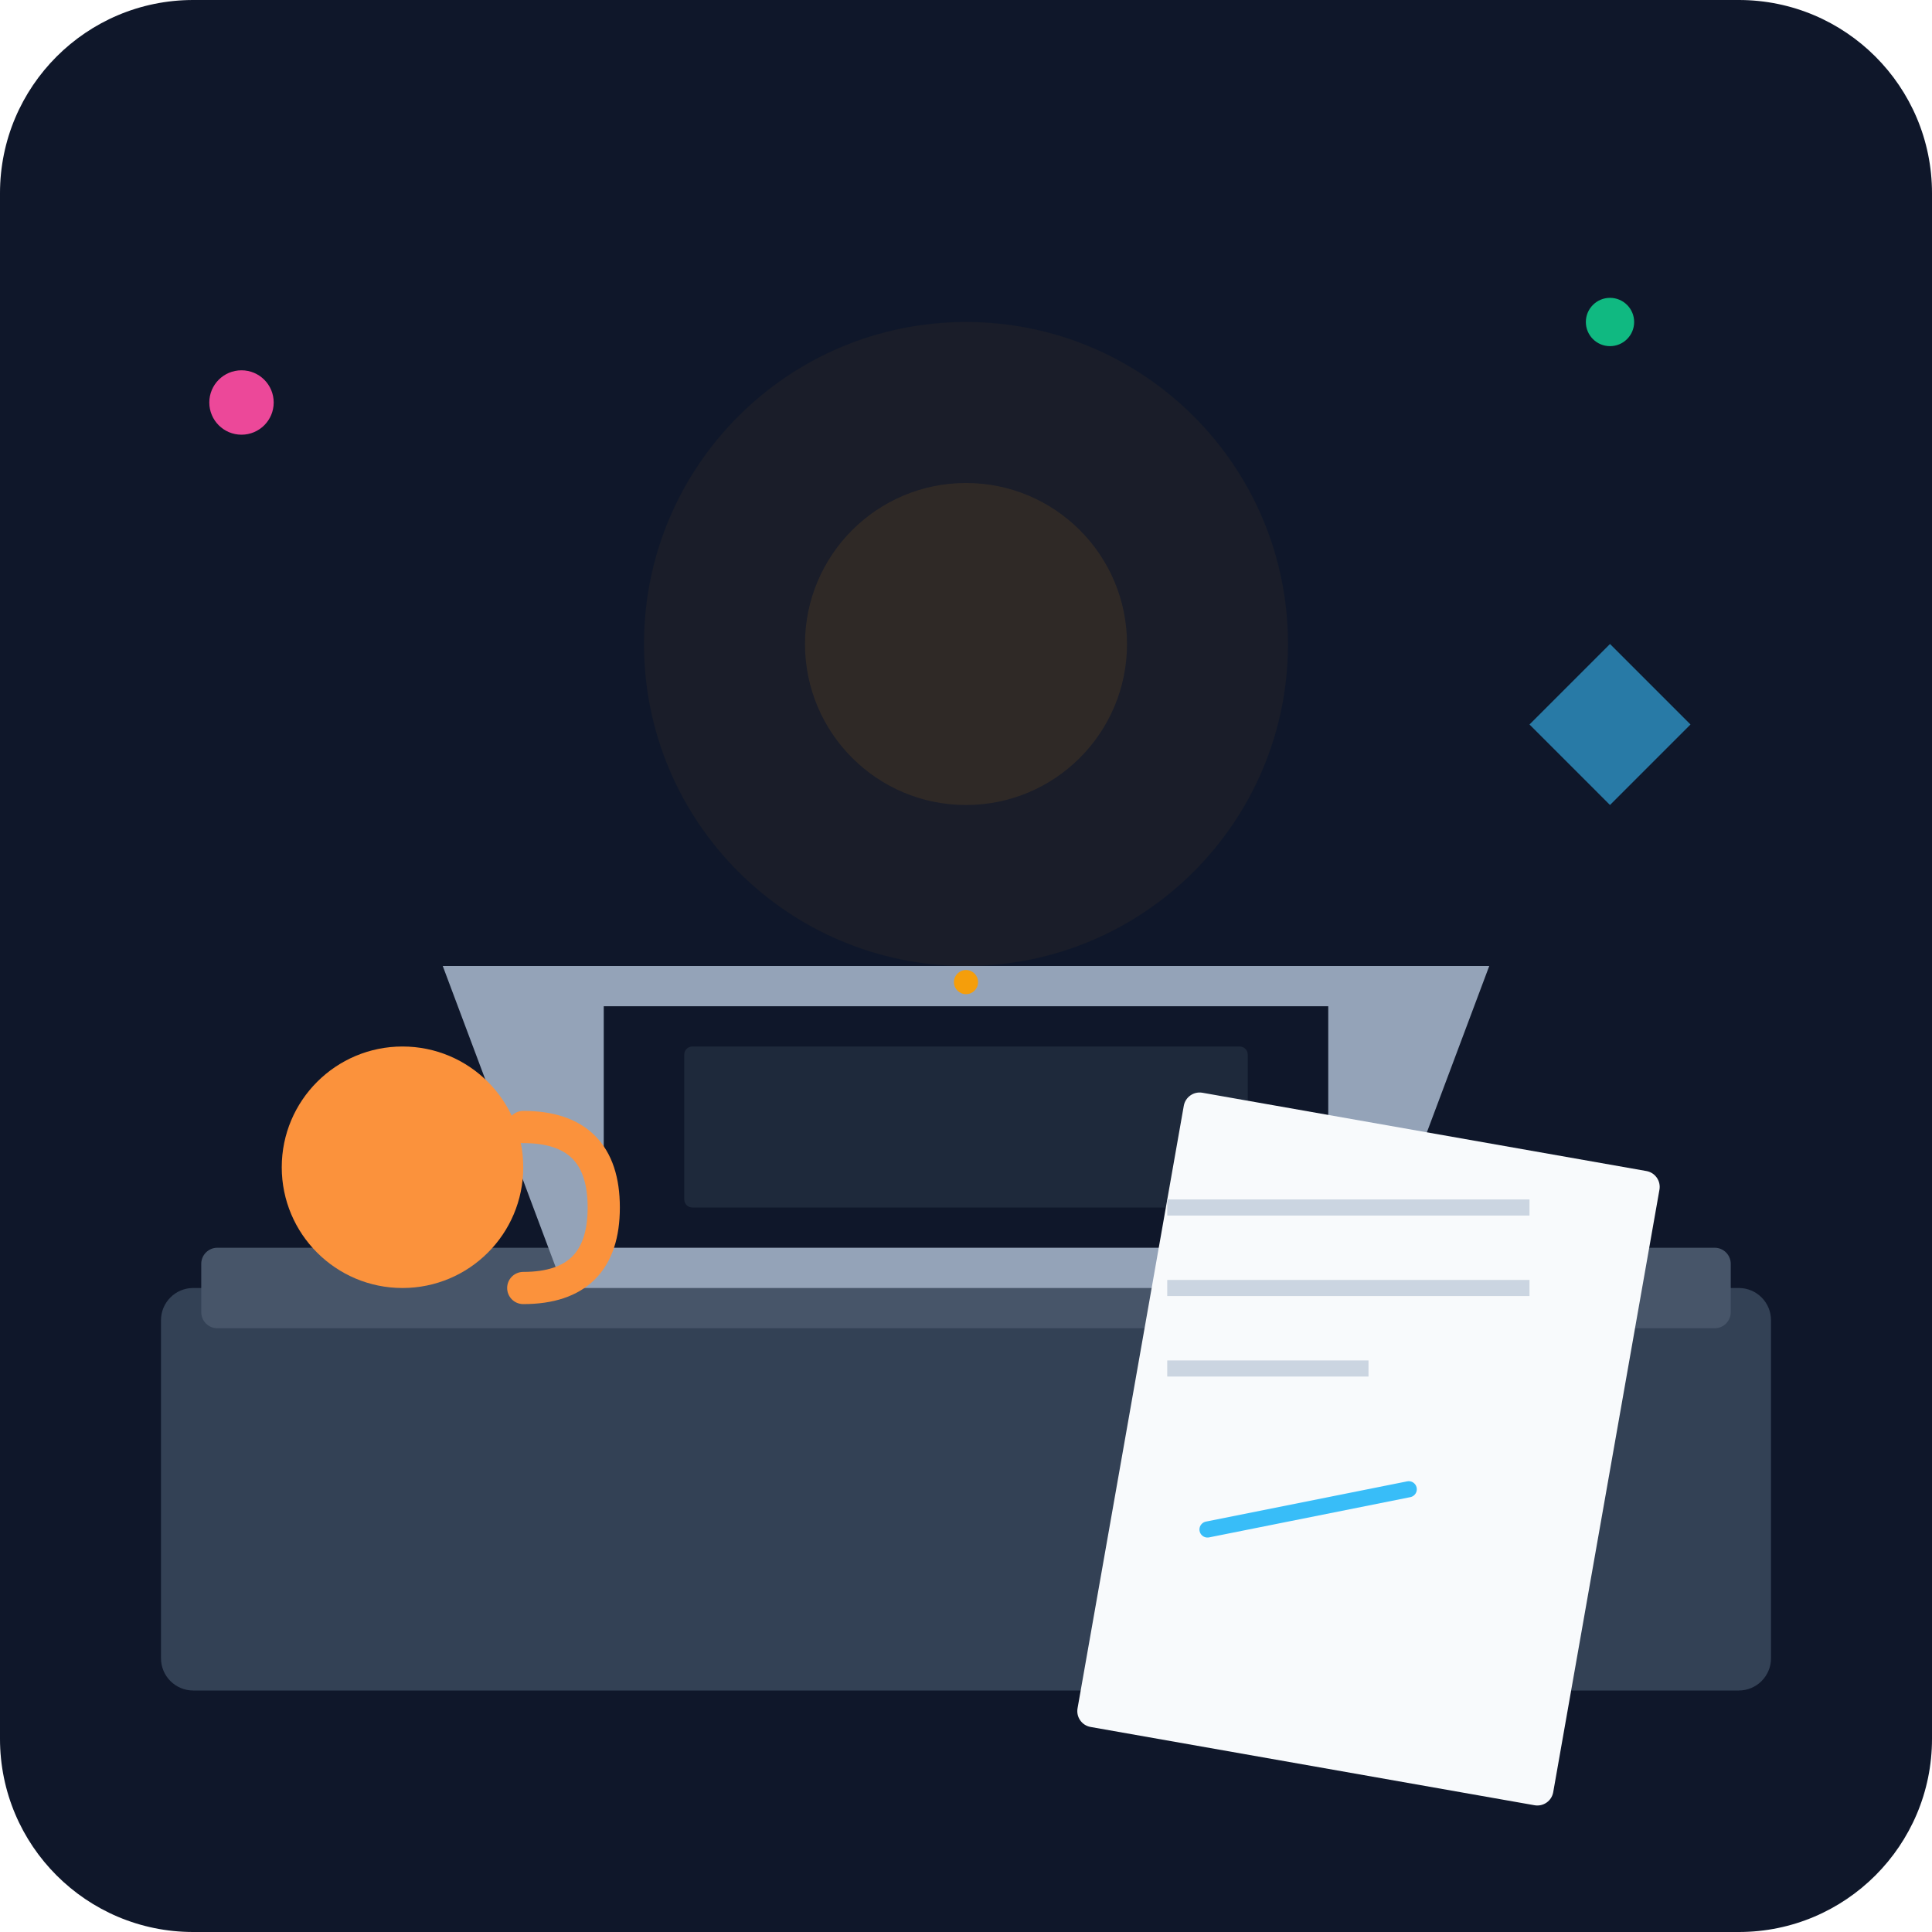
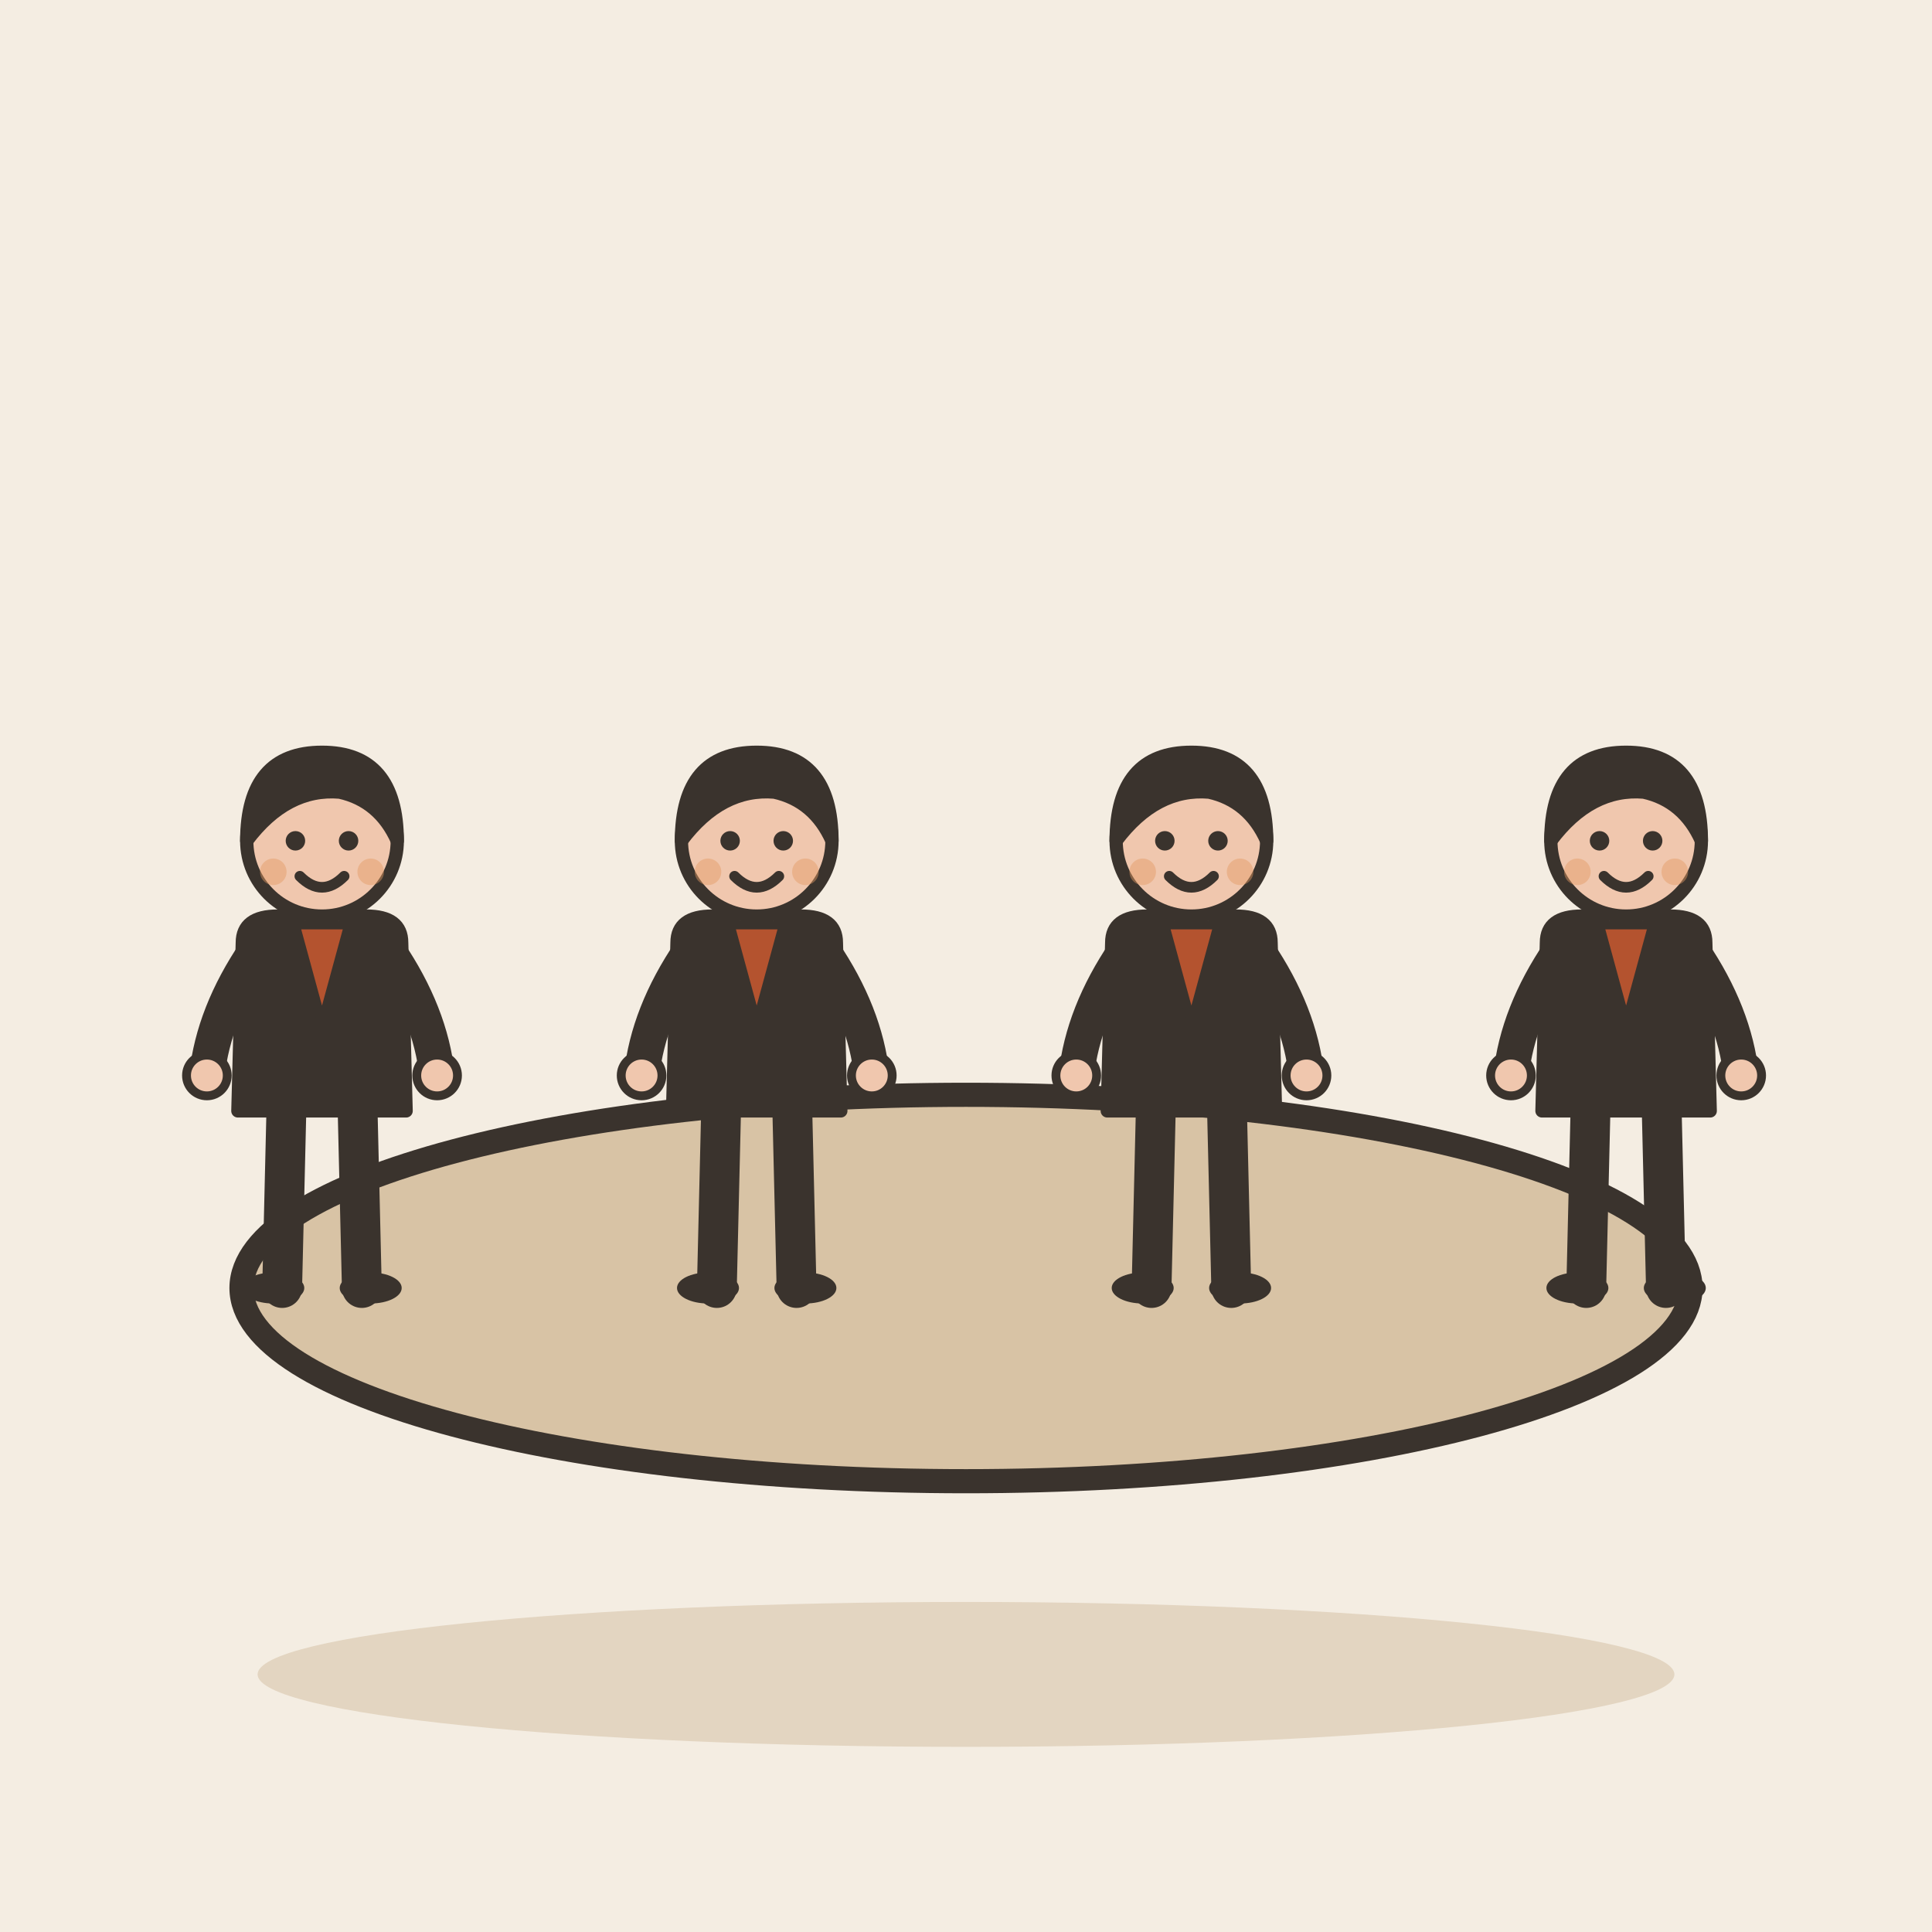
- <svg xmlns="http://www.w3.org/2000/svg" viewBox="0 0 240 240">
-   <defs>
-     <linearGradient id="bgGrad" x1="0" y1="0" x2="0" y2="240">
-       <stop offset="0%" stop-color="#0f172a" />
-       <stop offset="100%" stop-color="#1e293b" />
-     </linearGradient>
-   </defs>
-   <rect width="240" height="240" rx="24" fill="url(#bgGrad)" />
-   <rect x="20" y="160" width="200" height="50" rx="4" fill="#334155" />
-   <rect x="25" y="155" width="190" height="10" rx="2" fill="#475569" />
-   <path d="M70 160 L170 160 L185 120 L55 120 Z" fill="#94a3b8" />
-   <path d="M75 125 L165 125 L165 155 L75 155 Z" fill="#0f172a" />
-   <rect x="85" y="130" width="70" height="20" rx="1" fill="#1e293b" />
-   <circle cx="120" cy="122" r="1.5" fill="#f59e0b" />
-   <rect x="140" y="140" width="60" height="80" rx="2" fill="#f8fafc" transform="rotate(10 170 180)" />
-   <line x1="145" y1="150" x2="190" y2="150" stroke="#cbd5e1" stroke-width="2" />
-   <line x1="145" y1="160" x2="190" y2="160" stroke="#cbd5e1" stroke-width="2" />
-   <line x1="145" y1="170" x2="170" y2="170" stroke="#cbd5e1" stroke-width="2" />
-   <path d="M150 190 L175 185" stroke="#38bdf8" stroke-width="2" stroke-linecap="round" />
-   <circle cx="50" cy="145" r="15" fill="#fb923c" />
-   <path d="M65 140 Q75 140 75 150 Q75 160 65 160" fill="none" stroke="#fb923c" stroke-width="4" stroke-linecap="round" />
-   <circle cx="120" cy="80" r="40" fill="#f59e0b" opacity="0.05" />
-   <circle cx="120" cy="80" r="20" fill="#f59e0b" opacity="0.1" />
-   <circle cx="200" cy="40" r="3" fill="#10b981" />
-   <circle cx="30" cy="50" r="4" fill="#ec4899" />
-   <path d="M200 80 L210 90 L200 100 L190 90 Z" fill="#38bdf8" opacity="0.6" />
+ <svg xmlns="http://www.w3.org/2000/svg" viewBox="0 0 240 240" data-style="editorial">
+   <rect width="240" height="240" fill="#F4EDE2" />
+   <ellipse cx="120" cy="208" rx="88" ry="9" fill="#E3D5C1" />
+   <g transform="translate(120 160)">
+     <ellipse cx="0" cy="0" rx="90" ry="24" fill="#D8C3A5" stroke="#3A332D" stroke-width="3" stroke-linecap="round" stroke-linejoin="round" />
+   </g>
+   <g transform="translate(40 160) scale(0.55 0.55)">
+     <path d="M-8 -42L-9 0" stroke="#3A332D" stroke-width="9" stroke-linecap="round" fill="none" />
+     <path d="M8 -42L9 0" stroke="#3A332D" stroke-width="9" stroke-linecap="round" fill="none" />
+     <ellipse cx="-11" cy="0" rx="7" ry="3.5" fill="#3A332D" />
+     <ellipse cx="11" cy="0" rx="7" ry="3.5" fill="#3A332D" />
+     <path d="M-18 -78Q-18 -84 -10 -84L10 -84Q18 -84 18 -78L19 -40L-19 -40Z" fill="#3A332D" stroke="#3A332D" stroke-width="3" stroke-linecap="round" stroke-linejoin="round" />
+     <path d="M-15 -76Q-24.5 -62 -26 -48" fill="none" stroke="#3A332D" stroke-width="8" stroke-linecap="round" stroke-linejoin="round" />
+     <circle cx="-26" cy="-48" r="4.6" fill="#F0C7AE" stroke="#3A332D" stroke-linecap="round" stroke-linejoin="round" stroke-width="2" />
+     <path d="M15 -76Q24.5 -62 26 -48" fill="none" stroke="#3A332D" stroke-width="8" stroke-linecap="round" stroke-linejoin="round" />
+     <circle cx="26" cy="-48" r="4.6" fill="#F0C7AE" stroke="#3A332D" stroke-linecap="round" stroke-linejoin="round" stroke-width="2" />
+     <path d="M0 -84L0 -88" stroke="#F0C7AE" stroke-width="8" stroke-linecap="round" fill="none" />
+     <circle cx="0" cy="-101" r="17" fill="#F0C7AE" stroke="#3A332D" stroke-width="3" stroke-linecap="round" stroke-linejoin="round" />
+     <path d="M-17 -101Q-17 -121 0 -121Q17 -121 17 -101Q13 -110 4 -112Q-8 -113 -17 -101Z" fill="#3A332D" stroke="#3A332D" stroke-width="3" stroke-linecap="round" stroke-linejoin="round" />
+     <circle cx="-6" cy="-101" r="2.2" fill="#3A332D" />
+     <circle cx="6" cy="-101" r="2.2" fill="#3A332D" />
+     <path d="M-5 -93Q0 -88 5 -93" fill="none" stroke="#3A332D" stroke-width="2.4" stroke-linecap="round" stroke-linejoin="round" />
+     <circle cx="-11" cy="-94" r="3" fill="#E39A62" opacity="0.45" />
+     <circle cx="11" cy="-94" r="3" fill="#E39A62" opacity="0.45" />
+     <path d="M-6 -82L0 -60L6 -82Z" fill="#B4532F" stroke="#3A332D" stroke-width="2" stroke-linecap="round" stroke-linejoin="round" />
+   </g>
+   <g transform="translate(94 160) scale(0.55 0.55)">
+     <path d="M-8 -42L-9 0" stroke="#3A332D" stroke-width="9" stroke-linecap="round" fill="none" />
+     <path d="M8 -42L9 0" stroke="#3A332D" stroke-width="9" stroke-linecap="round" fill="none" />
+     <ellipse cx="-11" cy="0" rx="7" ry="3.5" fill="#3A332D" />
+     <ellipse cx="11" cy="0" rx="7" ry="3.5" fill="#3A332D" />
+     <path d="M-18 -78Q-18 -84 -10 -84L10 -84Q18 -84 18 -78L19 -40L-19 -40Z" fill="#3A332D" stroke="#3A332D" stroke-width="3" stroke-linecap="round" stroke-linejoin="round" />
+     <path d="M-15 -76Q-24.5 -62 -26 -48" fill="none" stroke="#3A332D" stroke-width="8" stroke-linecap="round" stroke-linejoin="round" />
+     <circle cx="-26" cy="-48" r="4.6" fill="#F0C7AE" stroke="#3A332D" stroke-linecap="round" stroke-linejoin="round" stroke-width="2" />
+     <path d="M15 -76Q24.5 -62 26 -48" fill="none" stroke="#3A332D" stroke-width="8" stroke-linecap="round" stroke-linejoin="round" />
+     <circle cx="26" cy="-48" r="4.6" fill="#F0C7AE" stroke="#3A332D" stroke-linecap="round" stroke-linejoin="round" stroke-width="2" />
+     <path d="M0 -84L0 -88" stroke="#F0C7AE" stroke-width="8" stroke-linecap="round" fill="none" />
+     <circle cx="0" cy="-101" r="17" fill="#F0C7AE" stroke="#3A332D" stroke-width="3" stroke-linecap="round" stroke-linejoin="round" />
+     <path d="M-17 -101Q-17 -121 0 -121Q17 -121 17 -101Q13 -110 4 -112Q-8 -113 -17 -101Z" fill="#3A332D" stroke="#3A332D" stroke-width="3" stroke-linecap="round" stroke-linejoin="round" />
+     <circle cx="-6" cy="-101" r="2.2" fill="#3A332D" />
+     <circle cx="6" cy="-101" r="2.2" fill="#3A332D" />
+     <path d="M-5 -93Q0 -88 5 -93" fill="none" stroke="#3A332D" stroke-width="2.4" stroke-linecap="round" stroke-linejoin="round" />
+     <circle cx="-11" cy="-94" r="3" fill="#E39A62" opacity="0.45" />
+     <circle cx="11" cy="-94" r="3" fill="#E39A62" opacity="0.45" />
+     <path d="M-6 -82L0 -60L6 -82Z" fill="#B4532F" stroke="#3A332D" stroke-width="2" stroke-linecap="round" stroke-linejoin="round" />
+   </g>
+   <g transform="translate(148 160) scale(0.55 0.55)">
+     <path d="M-8 -42L-9 0" stroke="#3A332D" stroke-width="9" stroke-linecap="round" fill="none" />
+     <path d="M8 -42L9 0" stroke="#3A332D" stroke-width="9" stroke-linecap="round" fill="none" />
+     <ellipse cx="-11" cy="0" rx="7" ry="3.5" fill="#3A332D" />
+     <ellipse cx="11" cy="0" rx="7" ry="3.5" fill="#3A332D" />
+     <path d="M-18 -78Q-18 -84 -10 -84L10 -84Q18 -84 18 -78L19 -40L-19 -40Z" fill="#3A332D" stroke="#3A332D" stroke-width="3" stroke-linecap="round" stroke-linejoin="round" />
+     <path d="M-15 -76Q-24.5 -62 -26 -48" fill="none" stroke="#3A332D" stroke-width="8" stroke-linecap="round" stroke-linejoin="round" />
+     <circle cx="-26" cy="-48" r="4.6" fill="#F0C7AE" stroke="#3A332D" stroke-linecap="round" stroke-linejoin="round" stroke-width="2" />
+     <path d="M15 -76Q24.5 -62 26 -48" fill="none" stroke="#3A332D" stroke-width="8" stroke-linecap="round" stroke-linejoin="round" />
+     <circle cx="26" cy="-48" r="4.6" fill="#F0C7AE" stroke="#3A332D" stroke-linecap="round" stroke-linejoin="round" stroke-width="2" />
+     <path d="M0 -84L0 -88" stroke="#F0C7AE" stroke-width="8" stroke-linecap="round" fill="none" />
+     <circle cx="0" cy="-101" r="17" fill="#F0C7AE" stroke="#3A332D" stroke-width="3" stroke-linecap="round" stroke-linejoin="round" />
+     <path d="M-17 -101Q-17 -121 0 -121Q17 -121 17 -101Q13 -110 4 -112Q-8 -113 -17 -101Z" fill="#3A332D" stroke="#3A332D" stroke-width="3" stroke-linecap="round" stroke-linejoin="round" />
+     <circle cx="-6" cy="-101" r="2.2" fill="#3A332D" />
+     <circle cx="6" cy="-101" r="2.2" fill="#3A332D" />
+     <path d="M-5 -93Q0 -88 5 -93" fill="none" stroke="#3A332D" stroke-width="2.4" stroke-linecap="round" stroke-linejoin="round" />
+     <circle cx="-11" cy="-94" r="3" fill="#E39A62" opacity="0.45" />
+     <circle cx="11" cy="-94" r="3" fill="#E39A62" opacity="0.45" />
+     <path d="M-6 -82L0 -60L6 -82Z" fill="#B4532F" stroke="#3A332D" stroke-width="2" stroke-linecap="round" stroke-linejoin="round" />
+   </g>
+   <g transform="translate(202 160) scale(0.55 0.55)">
+     <path d="M-8 -42L-9 0" stroke="#3A332D" stroke-width="9" stroke-linecap="round" fill="none" />
+     <path d="M8 -42L9 0" stroke="#3A332D" stroke-width="9" stroke-linecap="round" fill="none" />
+     <ellipse cx="-11" cy="0" rx="7" ry="3.5" fill="#3A332D" />
+     <ellipse cx="11" cy="0" rx="7" ry="3.5" fill="#3A332D" />
+     <path d="M-18 -78Q-18 -84 -10 -84L10 -84Q18 -84 18 -78L19 -40L-19 -40Z" fill="#3A332D" stroke="#3A332D" stroke-width="3" stroke-linecap="round" stroke-linejoin="round" />
+     <path d="M-15 -76Q-24.5 -62 -26 -48" fill="none" stroke="#3A332D" stroke-width="8" stroke-linecap="round" stroke-linejoin="round" />
+     <circle cx="-26" cy="-48" r="4.6" fill="#F0C7AE" stroke="#3A332D" stroke-linecap="round" stroke-linejoin="round" stroke-width="2" />
+     <path d="M15 -76Q24.5 -62 26 -48" fill="none" stroke="#3A332D" stroke-width="8" stroke-linecap="round" stroke-linejoin="round" />
+     <circle cx="26" cy="-48" r="4.6" fill="#F0C7AE" stroke="#3A332D" stroke-linecap="round" stroke-linejoin="round" stroke-width="2" />
+     <path d="M0 -84L0 -88" stroke="#F0C7AE" stroke-width="8" stroke-linecap="round" fill="none" />
+     <circle cx="0" cy="-101" r="17" fill="#F0C7AE" stroke="#3A332D" stroke-width="3" stroke-linecap="round" stroke-linejoin="round" />
+     <path d="M-17 -101Q-17 -121 0 -121Q17 -121 17 -101Q13 -110 4 -112Q-8 -113 -17 -101Z" fill="#3A332D" stroke="#3A332D" stroke-width="3" stroke-linecap="round" stroke-linejoin="round" />
+     <circle cx="-6" cy="-101" r="2.2" fill="#3A332D" />
+     <circle cx="6" cy="-101" r="2.2" fill="#3A332D" />
+     <path d="M-5 -93Q0 -88 5 -93" fill="none" stroke="#3A332D" stroke-width="2.4" stroke-linecap="round" stroke-linejoin="round" />
+     <circle cx="-11" cy="-94" r="3" fill="#E39A62" opacity="0.45" />
+     <circle cx="11" cy="-94" r="3" fill="#E39A62" opacity="0.45" />
+     <path d="M-6 -82L0 -60L6 -82Z" fill="#B4532F" stroke="#3A332D" stroke-width="2" stroke-linecap="round" stroke-linejoin="round" />
+   </g>
</svg>
